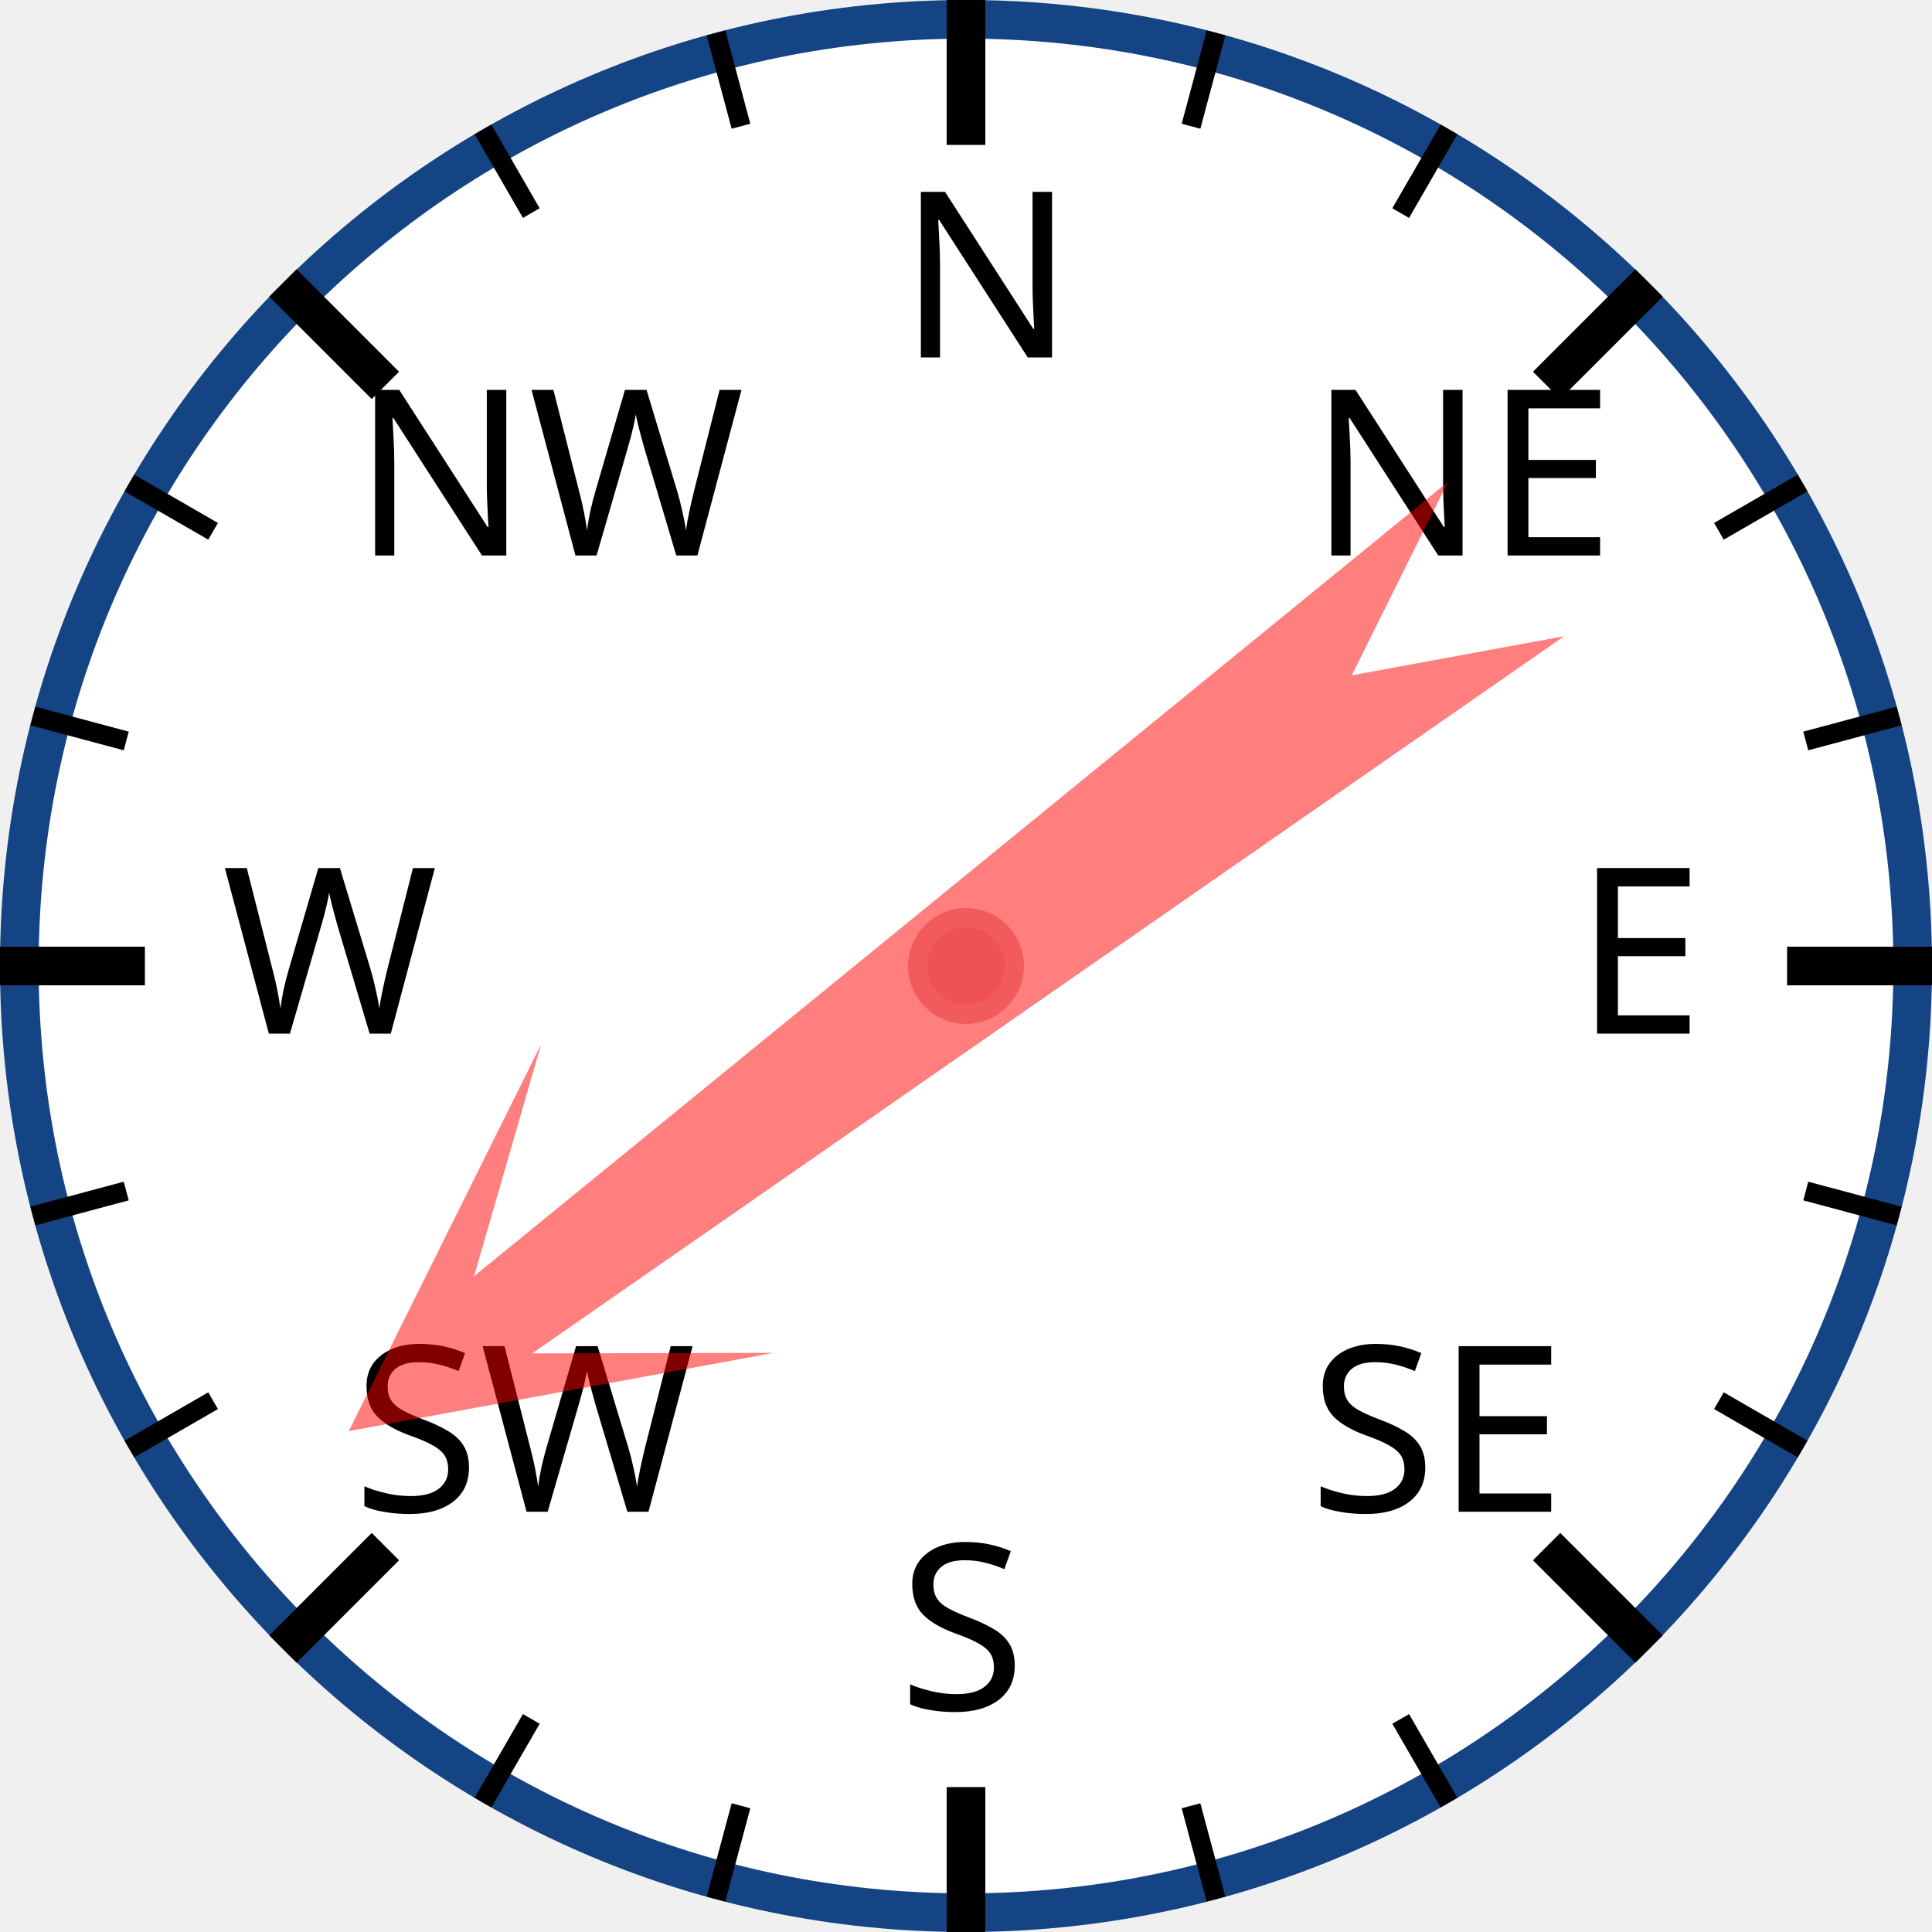
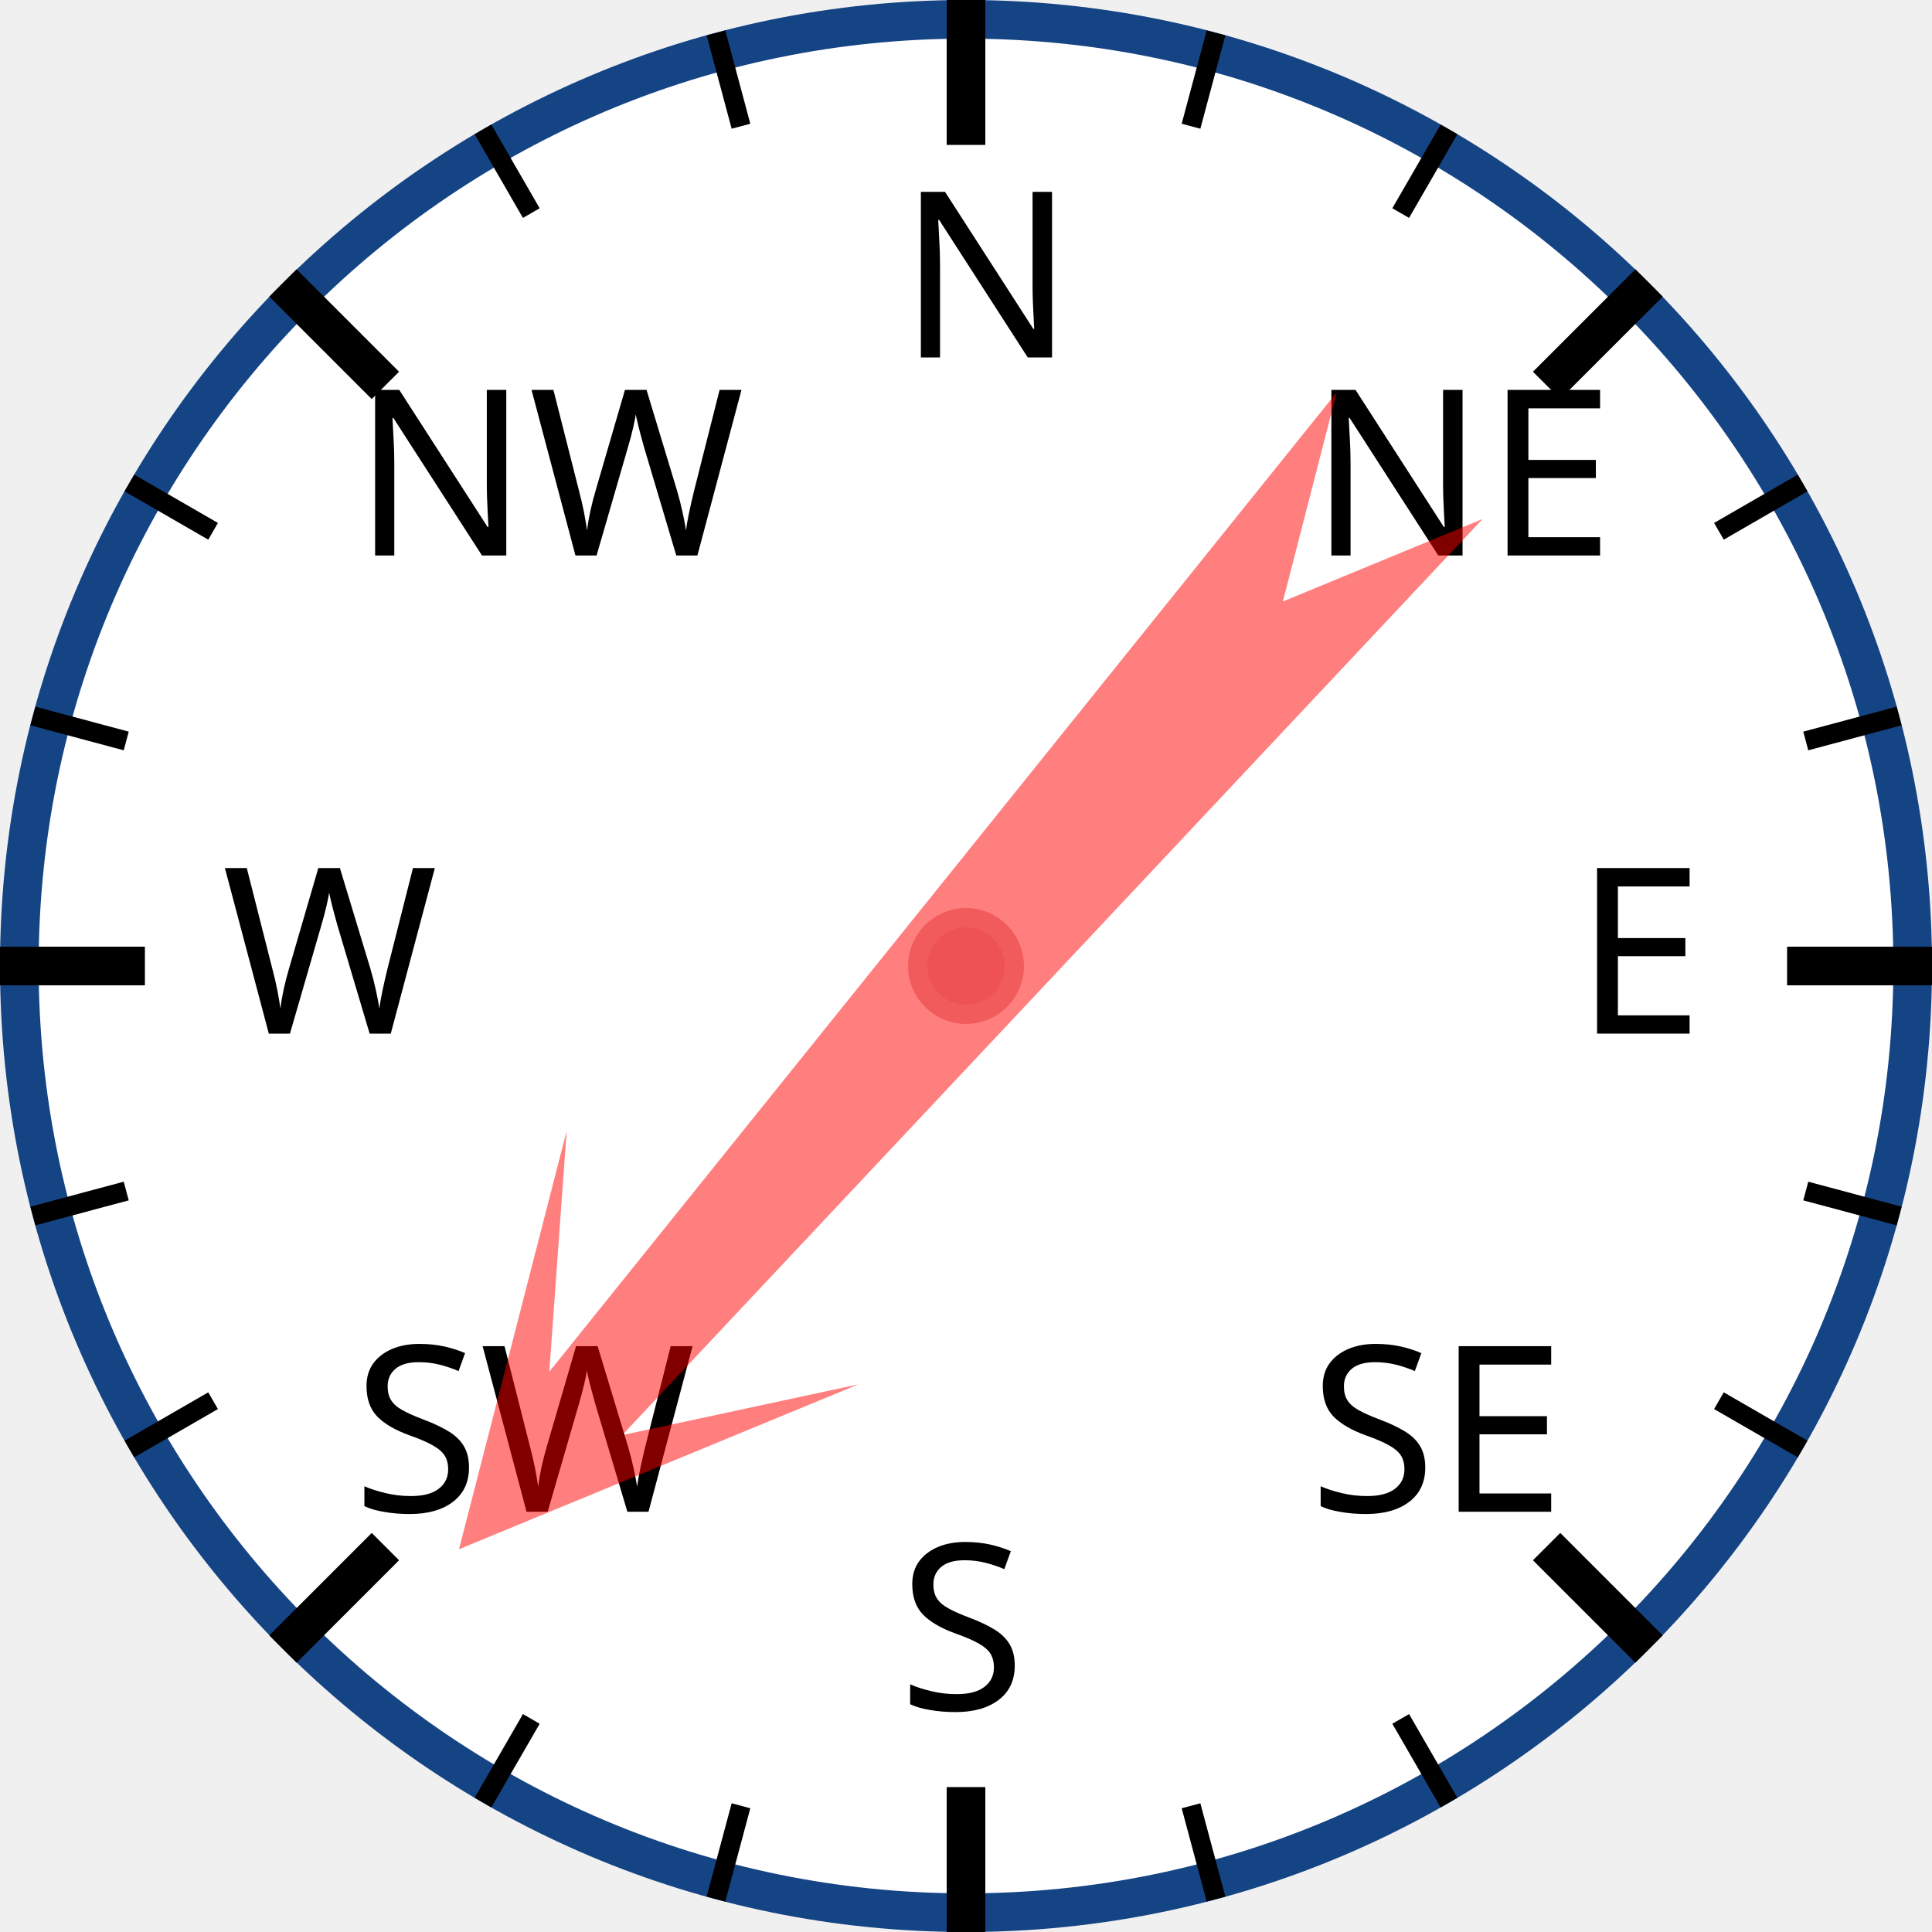
<svg xmlns="http://www.w3.org/2000/svg" width="120px" height="120px" viewBox="0 0 200 200">
  <circle cx="100" cy="100" r="98" style="fill: white; stroke: #154485; stroke-width: 4;" />
  <text x="93.0" y="37.0" style="font-family: sans-serif; font-size: 18pt;">N</text>
  <line x1="100.0" y1="0.0" x2="100.0" y2="15.0" style="stroke: black; stroke-width: 4;" />
  <line x1="74.118" y1="3.407" x2="76.706" y2="13.067" style="stroke: black; stroke-width: 2;" />
  <line x1="50" y1="13.397" x2="55" y2="22.058" style="stroke: black; stroke-width: 2;" />
  <text x="36.503" y="57.503" style="font-family: sans-serif; font-size: 18pt;">NW</text>
  <line x1="29.289" y1="29.289" x2="39.896" y2="39.896" style="stroke: black; stroke-width: 4;" />
  <line x1="13.397" y1="50" x2="22.058" y2="55" style="stroke: black; stroke-width: 2;" />
  <line x1="3.407" y1="74.118" x2="13.067" y2="76.706" style="stroke: black; stroke-width: 2;" />
  <text x="23.0" y="107.0" style="font-family: sans-serif; font-size: 18pt;">W</text>
  <line x1="0.0" y1="100.0" x2="15.0" y2="100.0" style="stroke: black; stroke-width: 4;" />
  <line x1="3.407" y1="125.882" x2="13.067" y2="123.294" style="stroke: black; stroke-width: 2;" />
  <line x1="13.397" y1="150" x2="22.058" y2="145" style="stroke: black; stroke-width: 2;" />
  <text x="36.503" y="156.497" style="font-family: sans-serif; font-size: 18pt;">SW</text>
  <line x1="29.289" y1="170.711" x2="39.896" y2="160.104" style="stroke: black; stroke-width: 4;" />
  <line x1="50" y1="186.603" x2="55" y2="177.942" style="stroke: black; stroke-width: 2;" />
  <line x1="74.118" y1="196.593" x2="76.706" y2="186.933" style="stroke: black; stroke-width: 2;" />
  <text x="93" y="177.0" style="font-family: sans-serif; font-size: 18pt;">S</text>
  <line x1="100" y1="200.0" x2="100" y2="185.0" style="stroke: black; stroke-width: 4;" />
  <line x1="125.882" y1="196.593" x2="123.294" y2="186.933" style="stroke: black; stroke-width: 2;" />
  <line x1="150.0" y1="186.603" x2="145.0" y2="177.942" style="stroke: black; stroke-width: 2;" />
  <text x="135.497" y="156.497" style="font-family: sans-serif; font-size: 18pt;">SE</text>
  <line x1="170.711" y1="170.711" x2="160.104" y2="160.104" style="stroke: black; stroke-width: 4;" />
  <line x1="186.603" y1="150" x2="177.942" y2="145" style="stroke: black; stroke-width: 2;" />
  <line x1="196.593" y1="125.882" x2="186.933" y2="123.294" style="stroke: black; stroke-width: 2;" />
  <text x="163.0" y="107" style="font-family: sans-serif; font-size: 18pt;">E</text>
  <line x1="200.0" y1="100" x2="185.0" y2="100" style="stroke: black; stroke-width: 4;" />
  <line x1="196.593" y1="74.118" x2="186.933" y2="76.706" style="stroke: black; stroke-width: 2;" />
  <line x1="186.603" y1="50" x2="177.942" y2="55" style="stroke: black; stroke-width: 2;" />
  <text x="135.497" y="57.503" style="font-family: sans-serif; font-size: 18pt;">NE</text>
  <line x1="170.711" y1="29.289" x2="160.104" y2="39.896" style="stroke: black; stroke-width: 4;" />
  <line x1="150" y1="13.397" x2="145" y2="22.058" style="stroke: black; stroke-width: 2;" />
  <line x1="125.882" y1="3.407" x2="123.294" y2="13.067" style="stroke: black; stroke-width: 2;" />
-   <polygon points="100 20 120 60 105 40 110 170 100 150 90 170 95 40 80 60" style="fill: red; fill-opacity: 0.5;" transform="rotate(233,100,100)" />
+   <polygon points="100 20 120 60 105 40 110 170 100 150 90 170 95 40 80 60" style="fill: red; fill-opacity: 0.5;" transform="rotate(221,100,100)" />
  <circle cx="100" cy="100" r="5" style="fill: #EE5252; stroke: #F25B5B; stroke-width: 2;" />
</svg>
